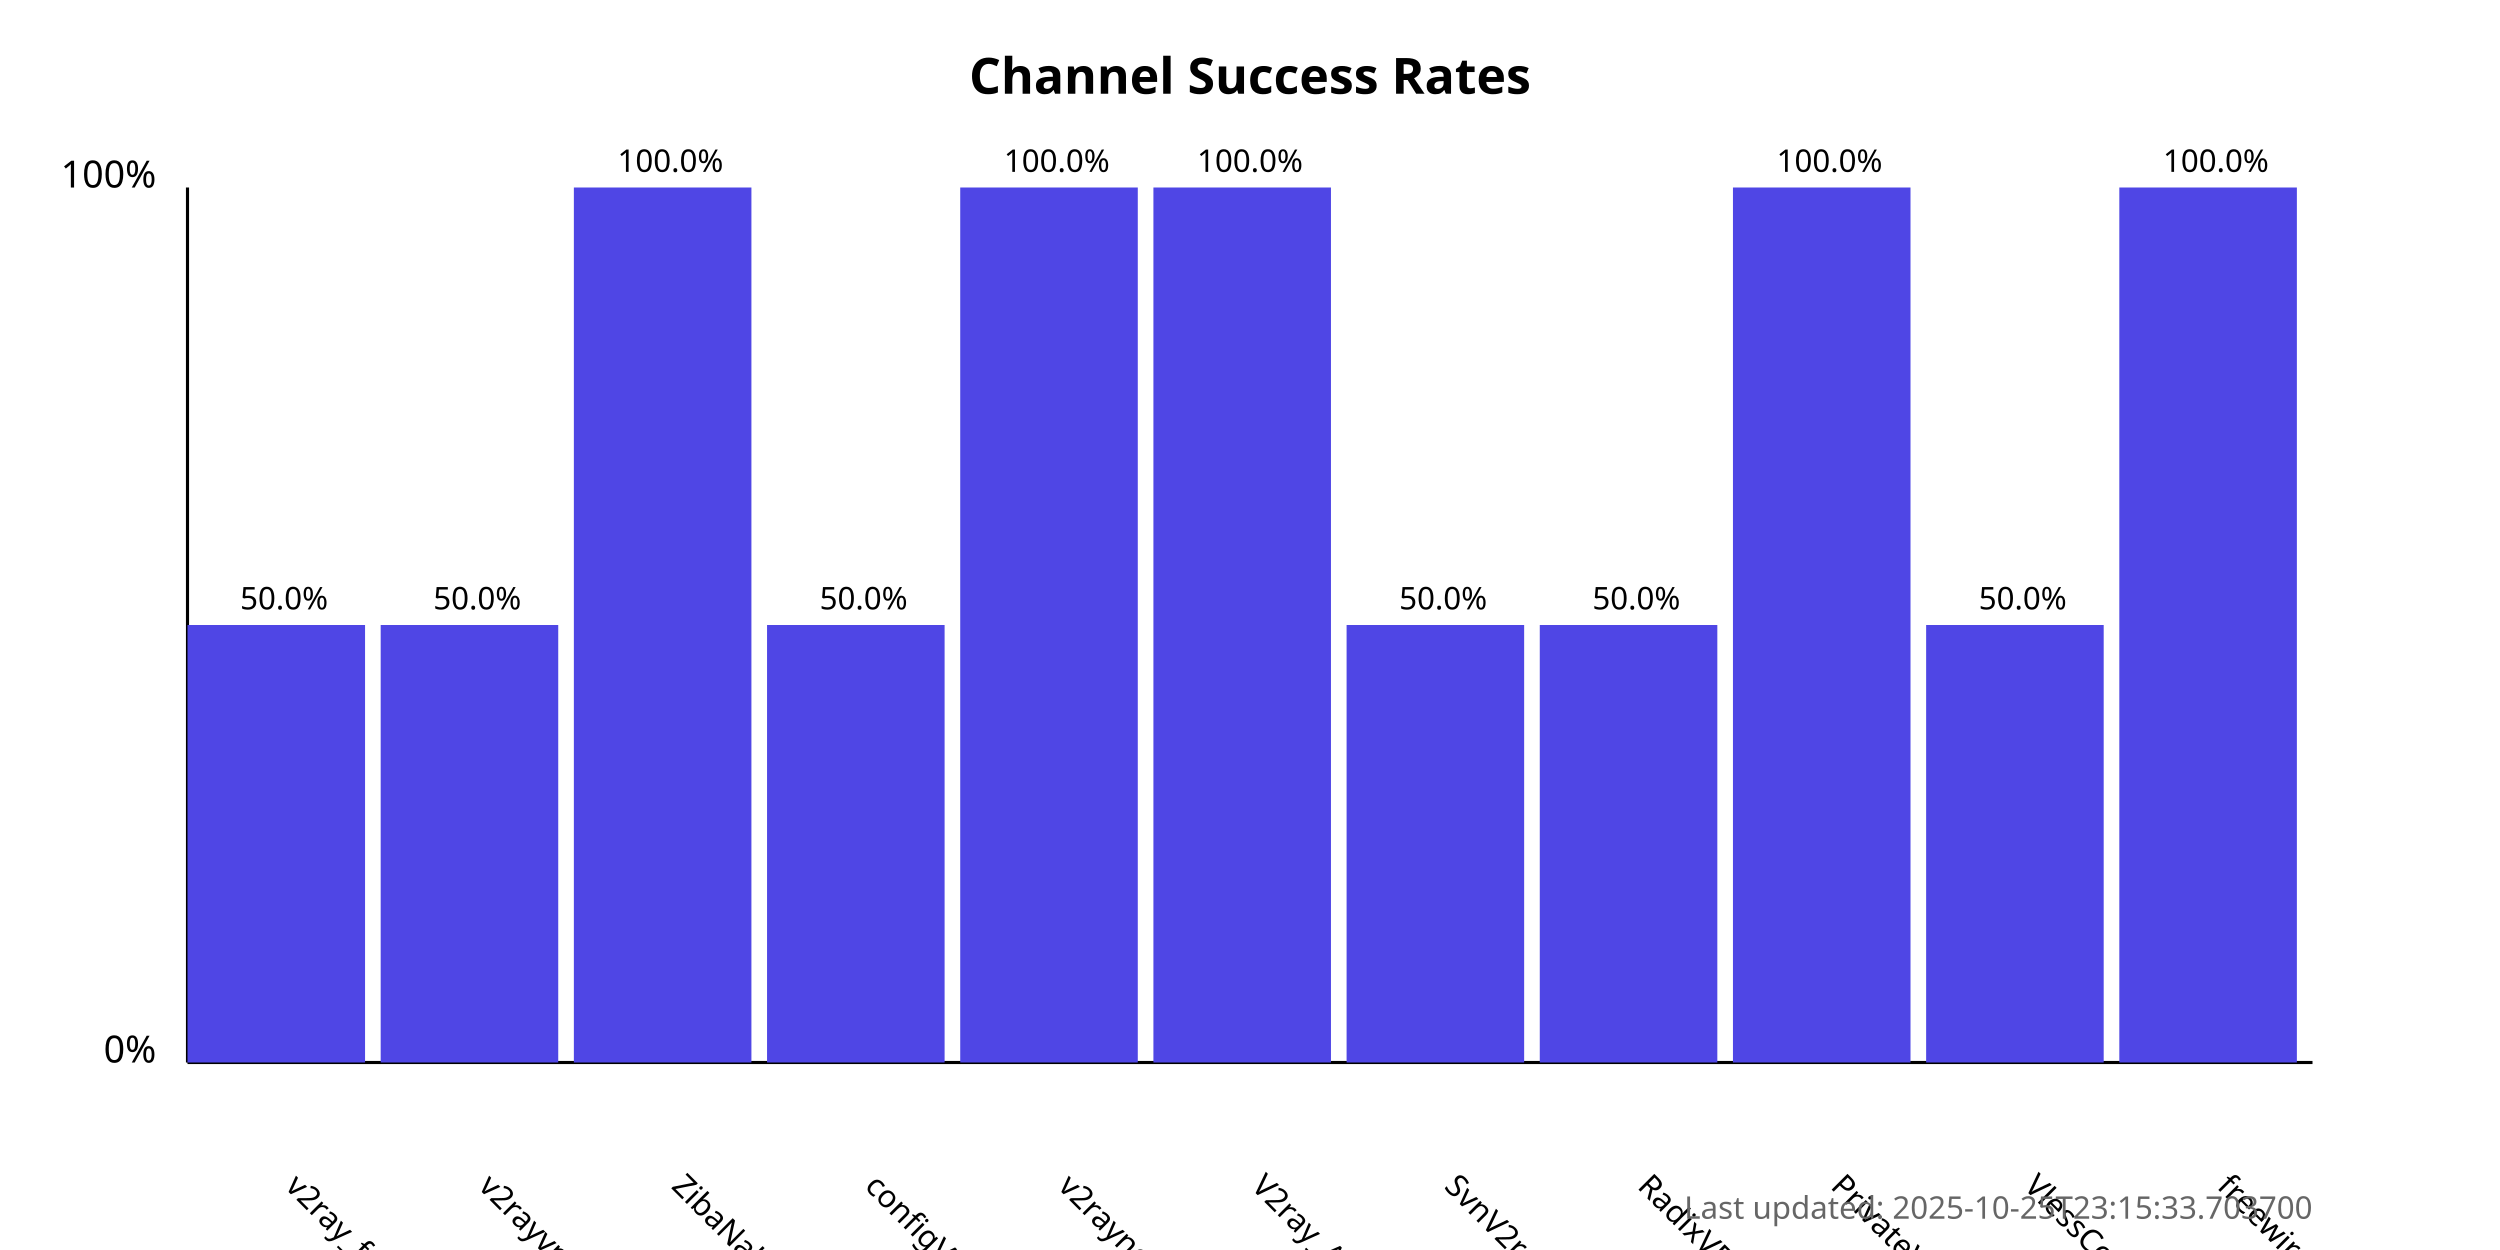
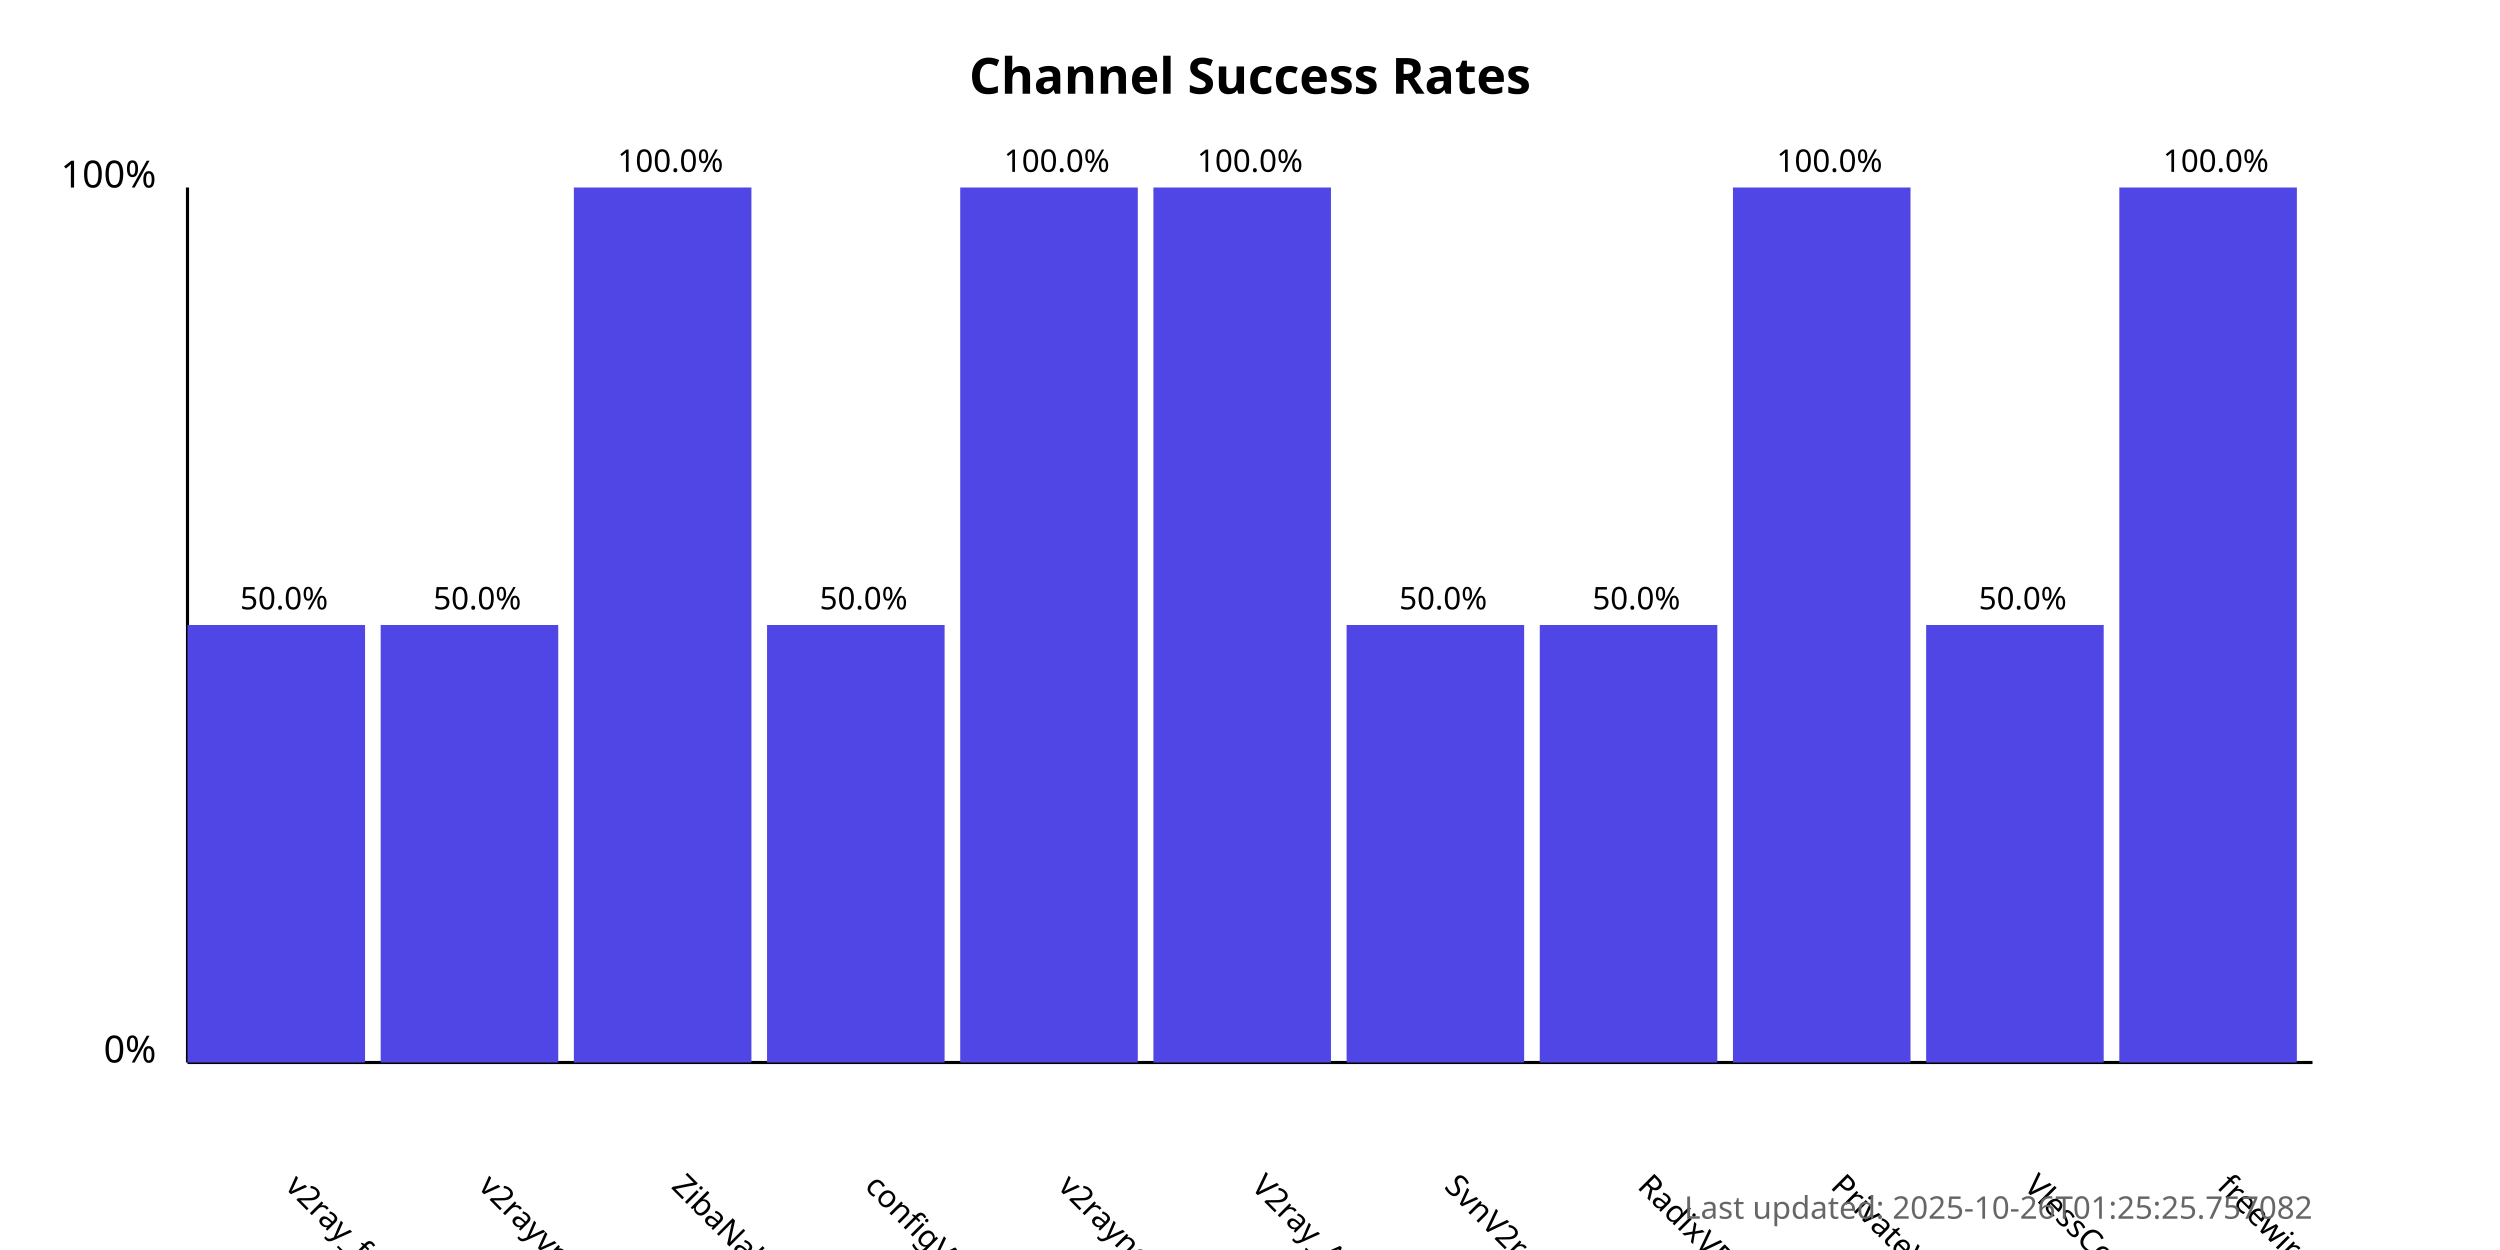
<svg xmlns="http://www.w3.org/2000/svg" width="800" height="400">
  <style>
            .chart-title { font: bold 16px sans-serif; }
            .axis-label { font: 12px sans-serif; }
            .tick-label { font: 10px sans-serif; }
            .bar { fill: #4f46e5; }
            .bar:hover { fill: #6366f1; }
            .timestamp { font: 10px sans-serif; fill: #666; }
        </style>
  <text x="400.0" y="30" text-anchor="middle" class="chart-title">
            Channel Success Rates
        </text>
  <line x1="60" y1="340" x2="60" y2="60" stroke="black" stroke-width="1" />
  <line x1="60" y1="340" x2="740" y2="340" stroke="black" stroke-width="1" />
  <text x="50" y="340" text-anchor="end" class="axis-label">0%</text>
  <text x="50" y="60" text-anchor="end" class="axis-label">100%</text>
  <g>
    <rect x="60" y="200.0" width="56.818" height="140.0" class="bar" />
    <text x="90.909" y="380" transform="rotate(45, 90.90909, 380)" text-anchor="start" class="tick-label">
                v2ray_free_conf
            </text>
    <text x="90.909" y="195.0" text-anchor="middle" class="tick-label">
                50.0%
            </text>
  </g>
  <g>
    <rect x="121.818" y="200.0" width="56.818" height="140.0" class="bar" />
    <text x="152.727" y="380" transform="rotate(45, 152.7273, 380)" text-anchor="start" class="tick-label">
                v2rayvpno
            </text>
    <text x="152.727" y="195.0" text-anchor="middle" class="tick-label">
                50.0%
            </text>
  </g>
  <g>
    <rect x="183.636" y="60.0" width="56.818" height="280.0" class="bar" />
    <text x="214.545" y="380" transform="rotate(45, 214.5455, 380)" text-anchor="start" class="tick-label">
                ZibaNabz
            </text>
    <text x="214.545" y="55.0" text-anchor="middle" class="tick-label">
                100.0%
            </text>
  </g>
  <g>
    <rect x="245.455" y="200.0" width="56.818" height="140.0" class="bar" />
    <text x="276.364" y="380" transform="rotate(45, 276.3636, 380)" text-anchor="start" class="tick-label">
                configV2rayForFree
            </text>
    <text x="276.364" y="195.0" text-anchor="middle" class="tick-label">
                50.0%
            </text>
  </g>
  <g>
    <rect x="307.273" y="60.0" width="56.818" height="280.0" class="bar" />
    <text x="338.182" y="380" transform="rotate(45, 338.1818, 380)" text-anchor="start" class="tick-label">
                v2rayngvpn
            </text>
    <text x="338.182" y="55.0" text-anchor="middle" class="tick-label">
                100.0%
            </text>
  </g>
  <g>
    <rect x="369.091" y="60.0" width="56.818" height="280.0" class="bar" />
    <text x="400.0" y="380" transform="rotate(45, 400.0, 380)" text-anchor="start" class="tick-label">
                V2ray_Alpha
            </text>
    <text x="400.0" y="55.0" text-anchor="middle" class="tick-label">
                100.0%
            </text>
  </g>
  <g>
    <rect x="430.909" y="200.0" width="56.818" height="140.0" class="bar" />
    <text x="461.818" y="380" transform="rotate(45, 461.8182, 380)" text-anchor="start" class="tick-label">
                SvnV2ray
            </text>
    <text x="461.818" y="195.0" text-anchor="middle" class="tick-label">
                50.0%
            </text>
  </g>
  <g>
    <rect x="492.727" y="200.0" width="56.818" height="140.0" class="bar" />
    <text x="523.636" y="380" transform="rotate(45, 523.6364, 380)" text-anchor="start" class="tick-label">
                RadixVPN
            </text>
    <text x="523.636" y="195.0" text-anchor="middle" class="tick-label">
                50.0%
            </text>
  </g>
  <g>
    <rect x="554.545" y="60.0" width="56.818" height="280.0" class="bar" />
    <text x="585.455" y="380" transform="rotate(45, 585.4545, 380)" text-anchor="start" class="tick-label">
                PrivateVPNs
            </text>
    <text x="585.455" y="55.0" text-anchor="middle" class="tick-label">
                100.0%
            </text>
  </g>
  <g>
    <rect x="616.364" y="200.0" width="56.818" height="140.0" class="bar" />
    <text x="647.273" y="380" transform="rotate(45, 647.2727, 380)" text-anchor="start" class="tick-label">
                VlessConfig
            </text>
    <text x="647.273" y="195.0" text-anchor="middle" class="tick-label">
                50.0%
            </text>
  </g>
  <g>
    <rect x="678.182" y="60.0" width="56.818" height="280.0" class="bar" />
    <text x="709.091" y="380" transform="rotate(45, 709.0909, 380)" text-anchor="start" class="tick-label">
                freewireguard
            </text>
    <text x="709.091" y="55.0" text-anchor="middle" class="tick-label">
                100.0%
            </text>
  </g>
  <text x="740" y="390" text-anchor="end" class="timestamp">
-             Last updated: 2025-10-25T23:15:33.703700
+             Last updated: 2025-10-26T01:25:25.757082
        </text>
</svg>
